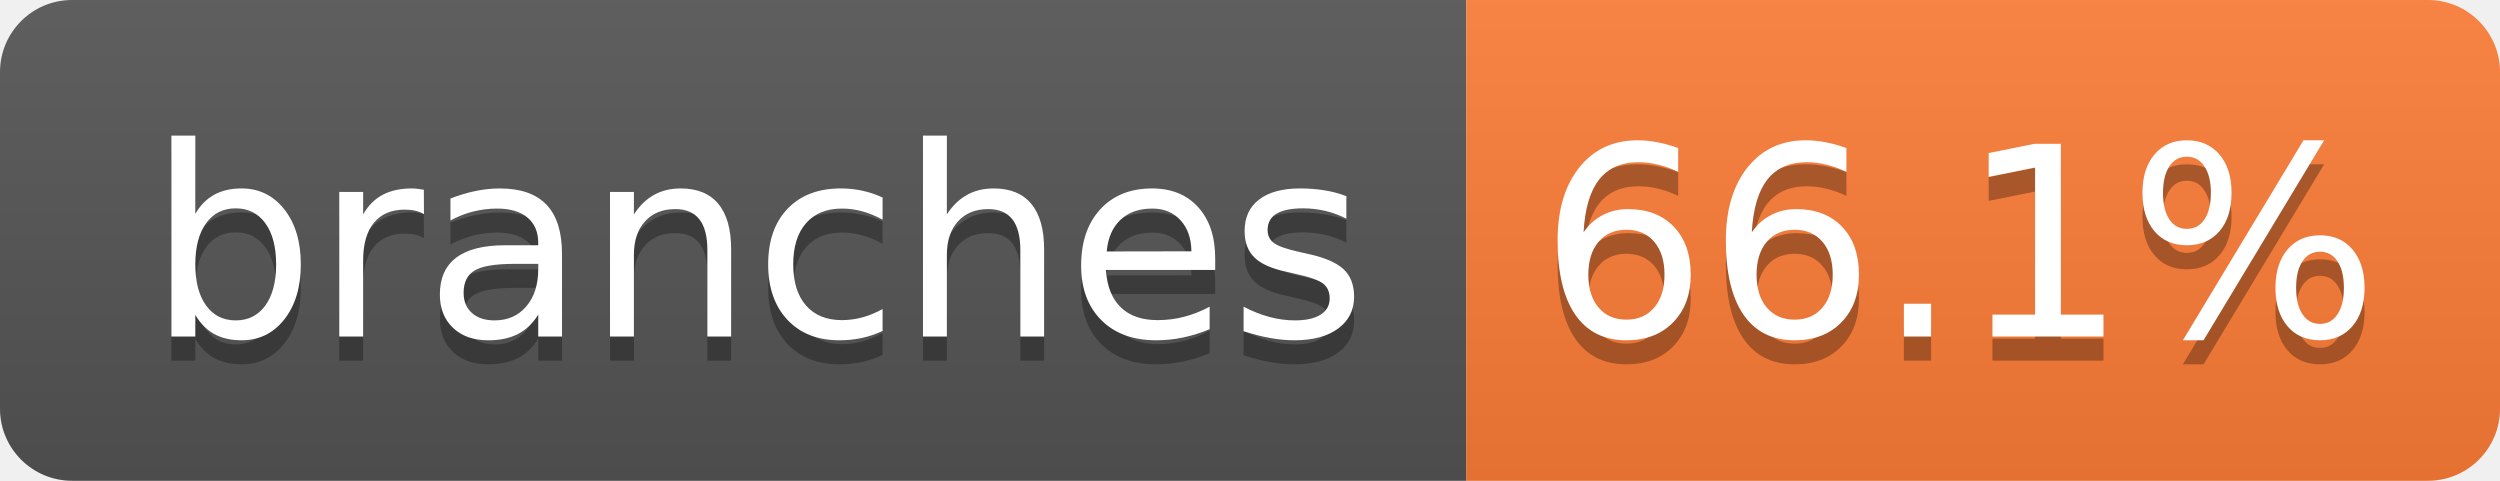
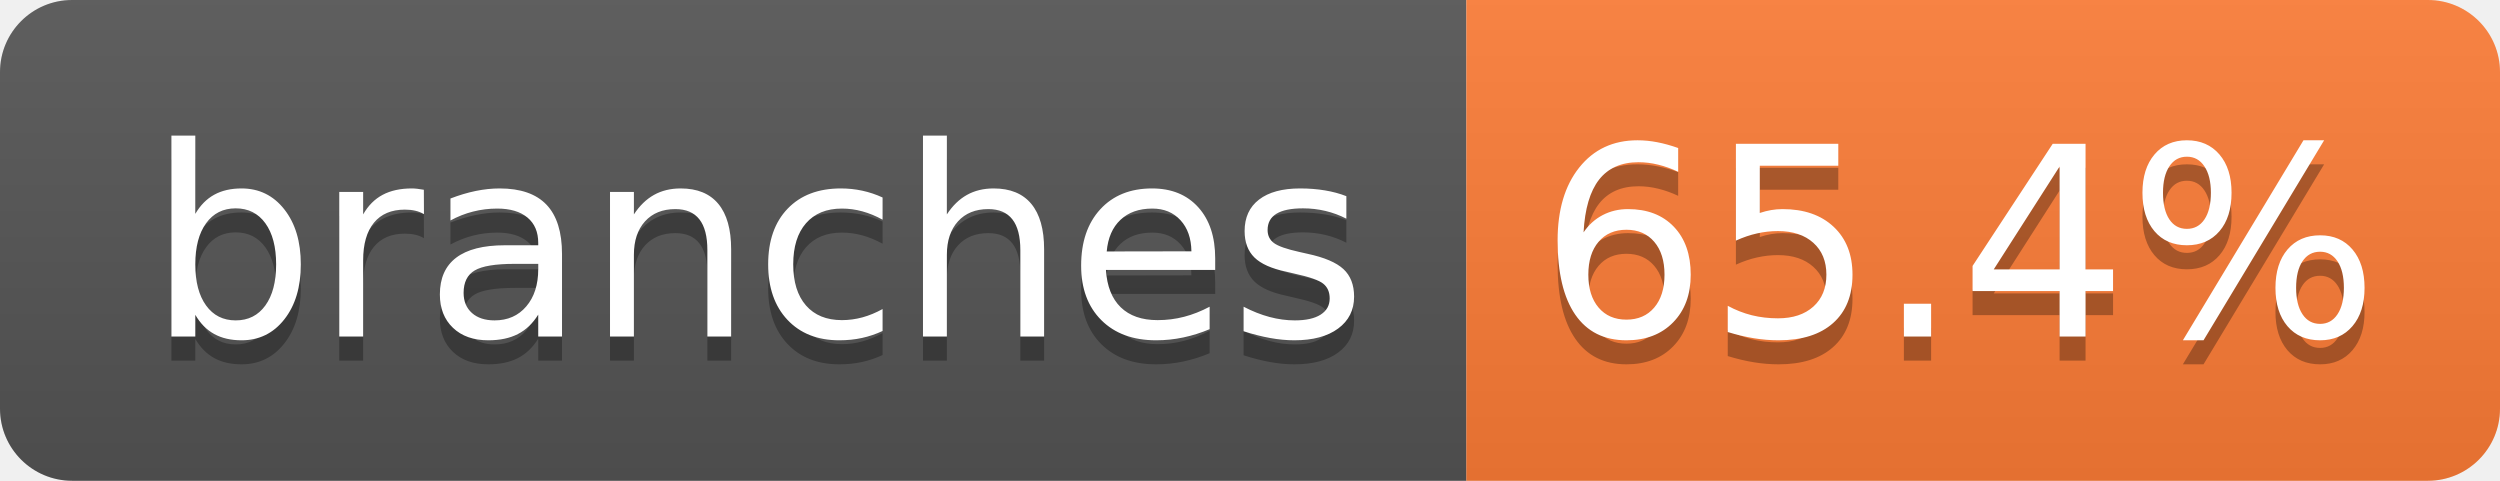
- <svg xmlns="http://www.w3.org/2000/svg" width="104" height="20" role="img" aria-label="branches: 66.1%">
+ <svg xmlns="http://www.w3.org/2000/svg" width="104" height="20" role="img" aria-label="branches: 65.4%">
  <linearGradient id="s" x2="0" y2="100%">
    <stop offset="0" stop-color="#bbb" stop-opacity=".1" />
    <stop offset="1" stop-opacity=".1" />
  </linearGradient>
  <clipPath id="r">
    <rect width="104" height="20" rx="3" fill="#fff" />
  </clipPath>
  <g clip-path="url(#r)">
    <rect width="61" height="20" fill="#555" />
    <rect x="61" width="43" height="20" fill="#fe7d37" />
    <rect width="104" height="20" fill="url(#s)" />
  </g>
  <g fill="#fff" text-anchor="middle" font-family="Verdana,Geneva,DejaVu Sans,sans-serif" text-rendering="geometricPrecision" font-size="110">
    <text aria-hidden="true" x="315" y="150" fill="#010101" fill-opacity=".3" transform="scale(.1)" textLength="510">branches</text>
    <text x="315" y="140" transform="scale(.1)" fill="#fff" textLength="510">branches</text>
-     <text aria-hidden="true" x="815" y="150" fill="#010101" fill-opacity=".3" transform="scale(.1)" textLength="330">66.1%</text>
-     <text x="815" y="140" transform="scale(.1)" fill="#fff" textLength="330">66.1%</text>
+     <text aria-hidden="true" x="815" y="150" fill="#010101" fill-opacity=".3" transform="scale(.1)" textLength="330">65.4%</text>
+     <text x="815" y="140" transform="scale(.1)" fill="#fff" textLength="330">65.4%</text>
  </g>
</svg>
